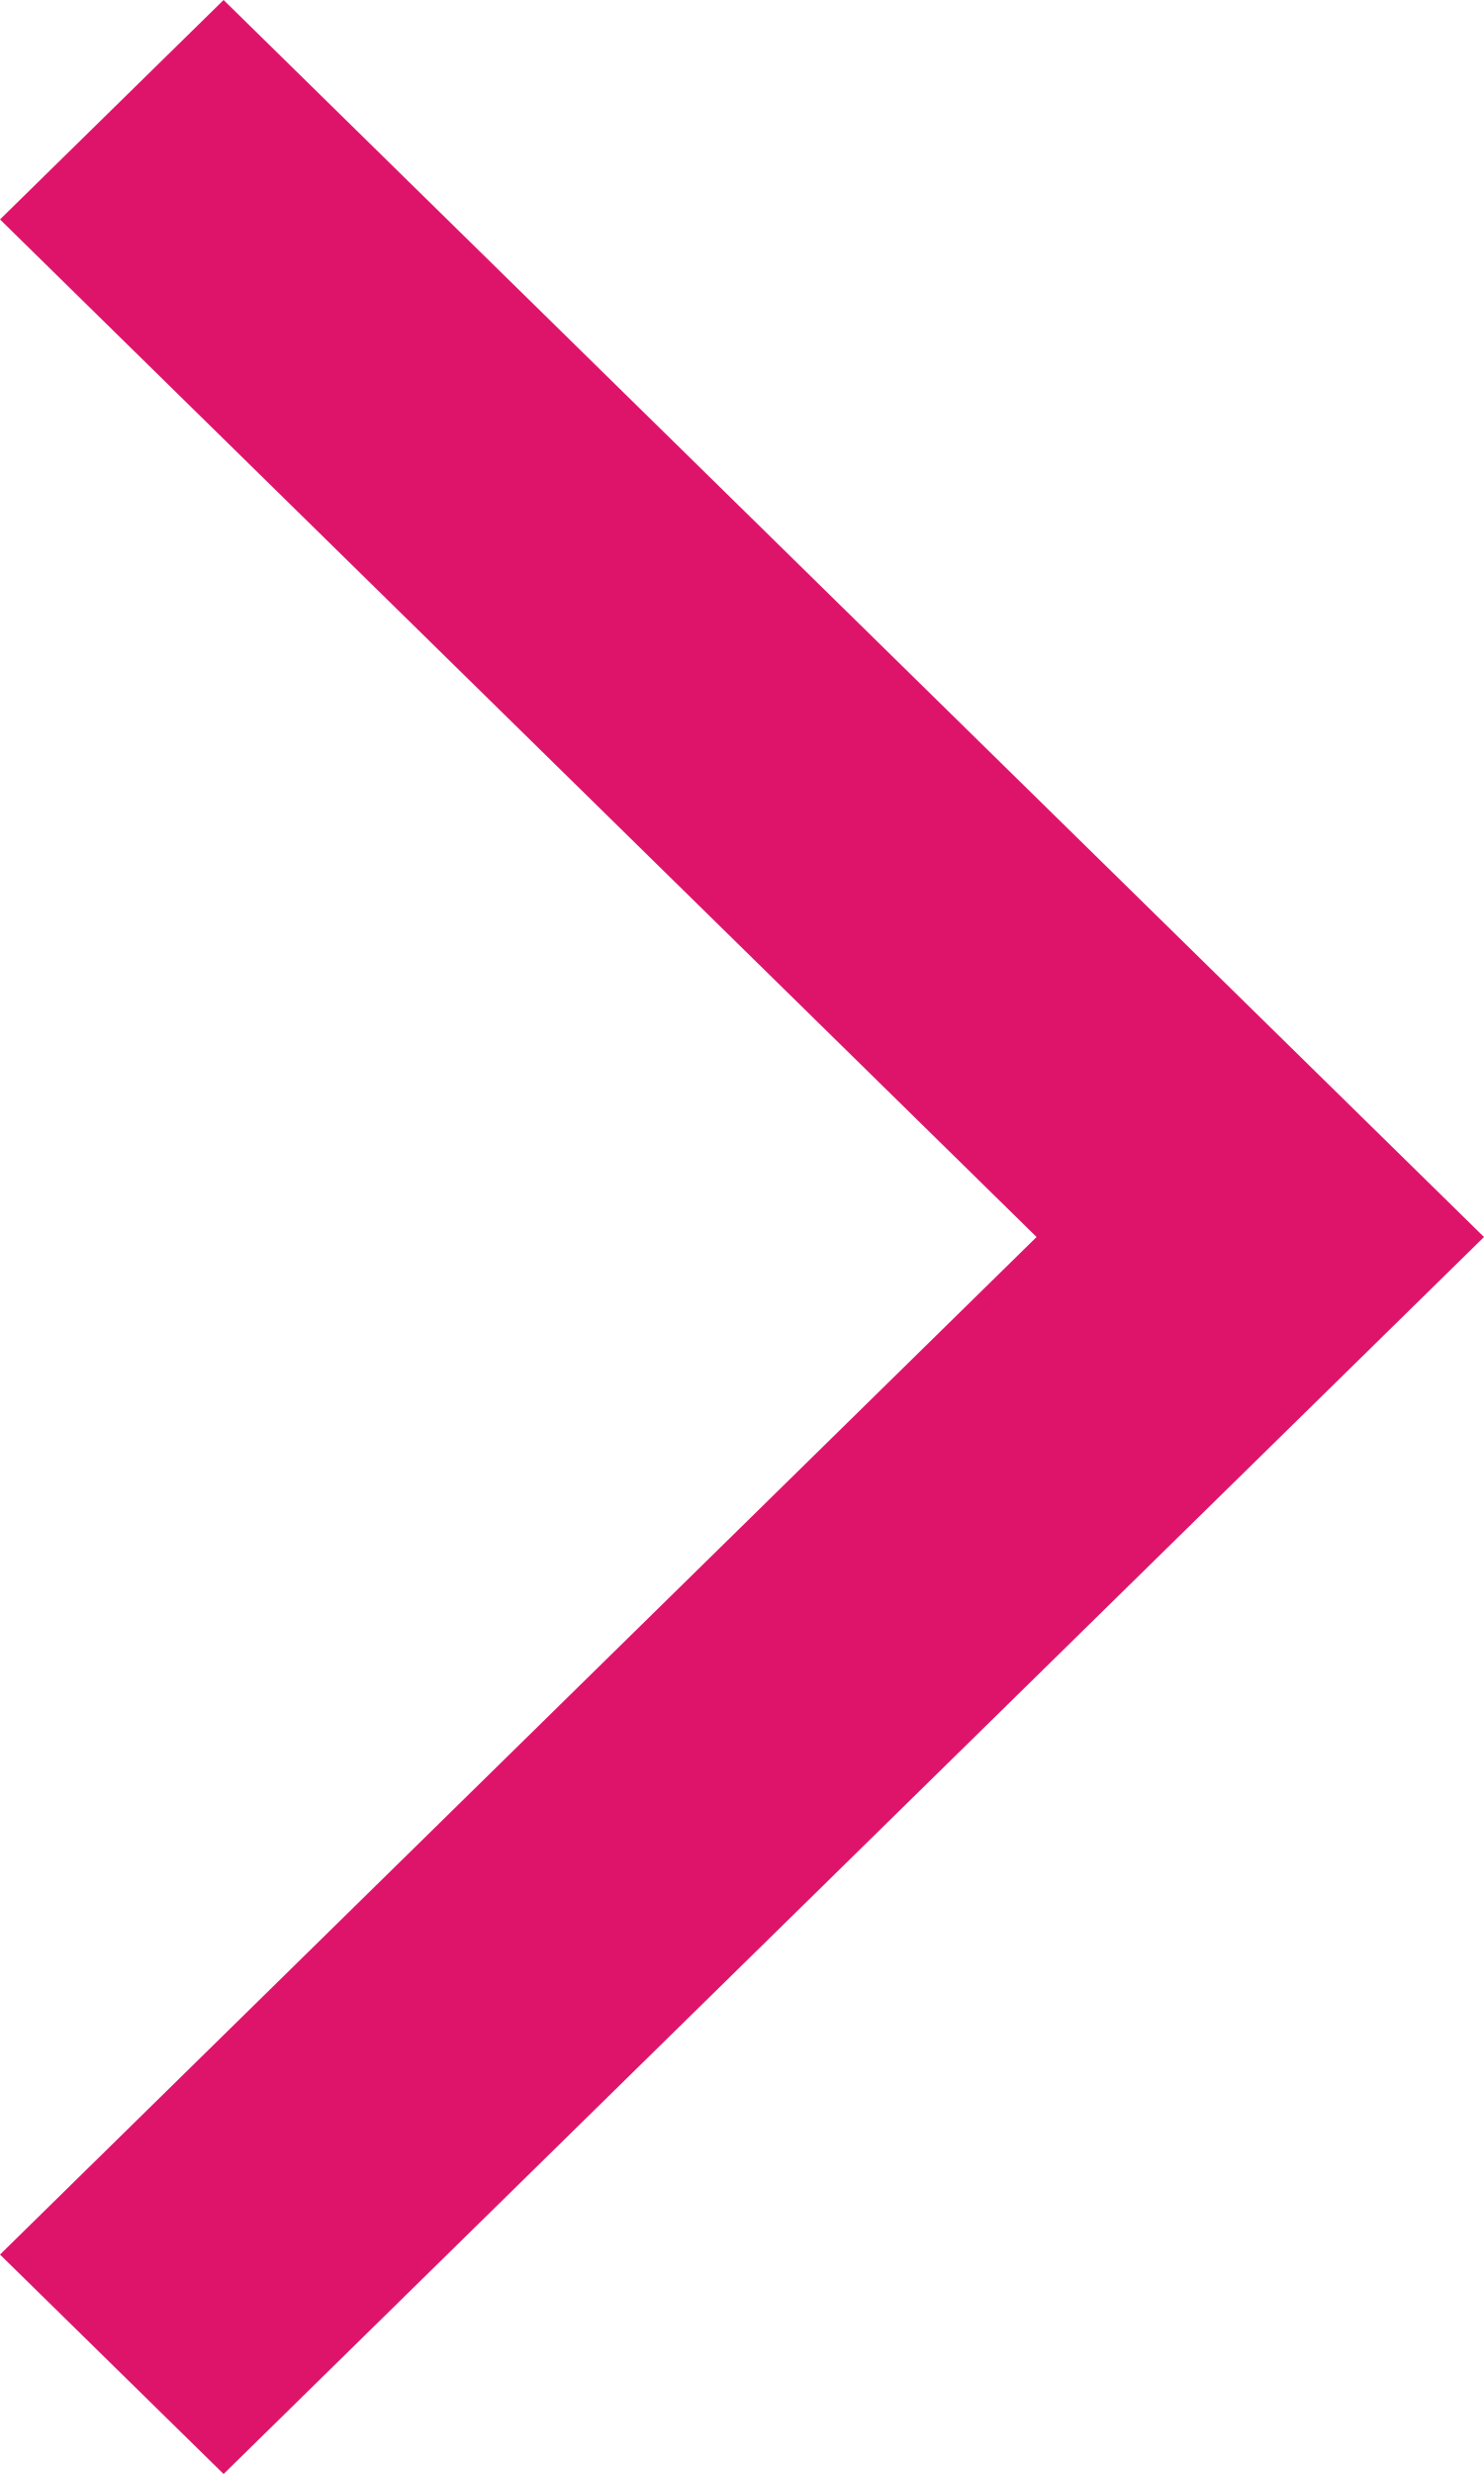
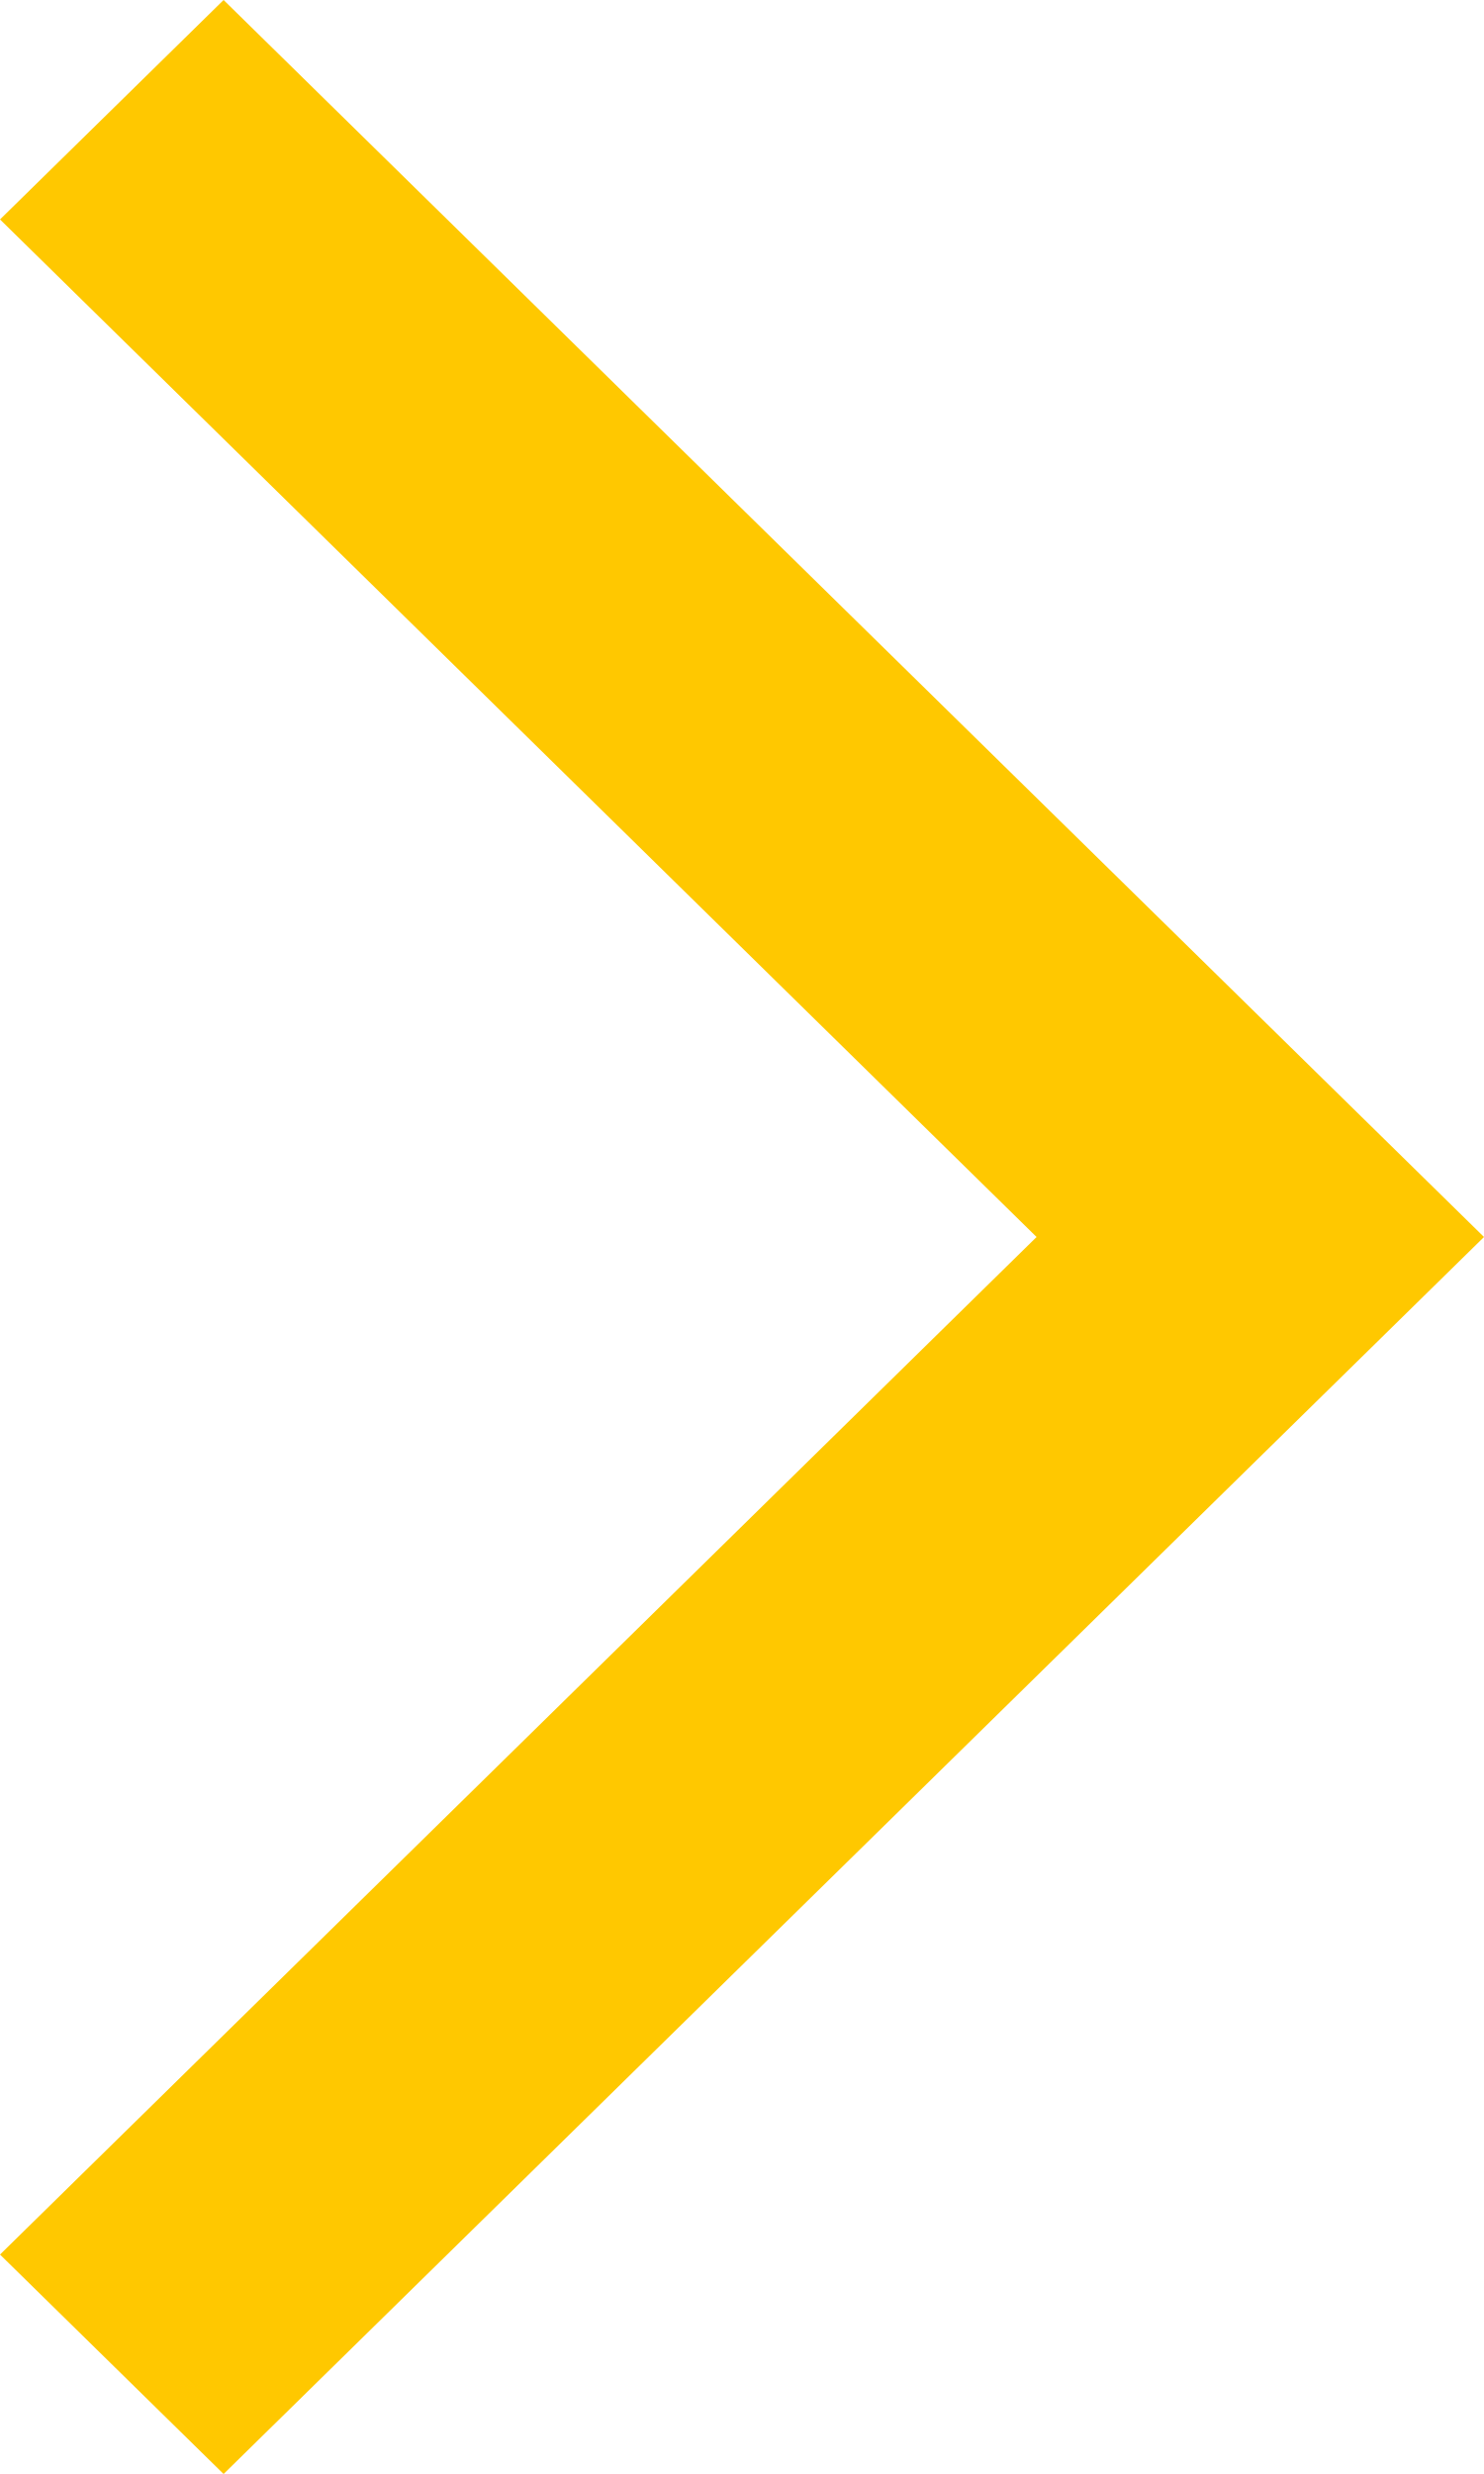
<svg xmlns="http://www.w3.org/2000/svg" width="6" height="10" viewBox="0 0 6 10" fill="none">
-   <path d="M0.904 10L0 9.113L4.191 5L0 0.887L0.904 0L6 5L0.904 10Z" fill="#DE146A" />
+   <path d="M0.904 10L0 9.113L4.191 5L0 0.887L0.904 0L6 5L0.904 10Z" fill="#FFC800" />
</svg>
